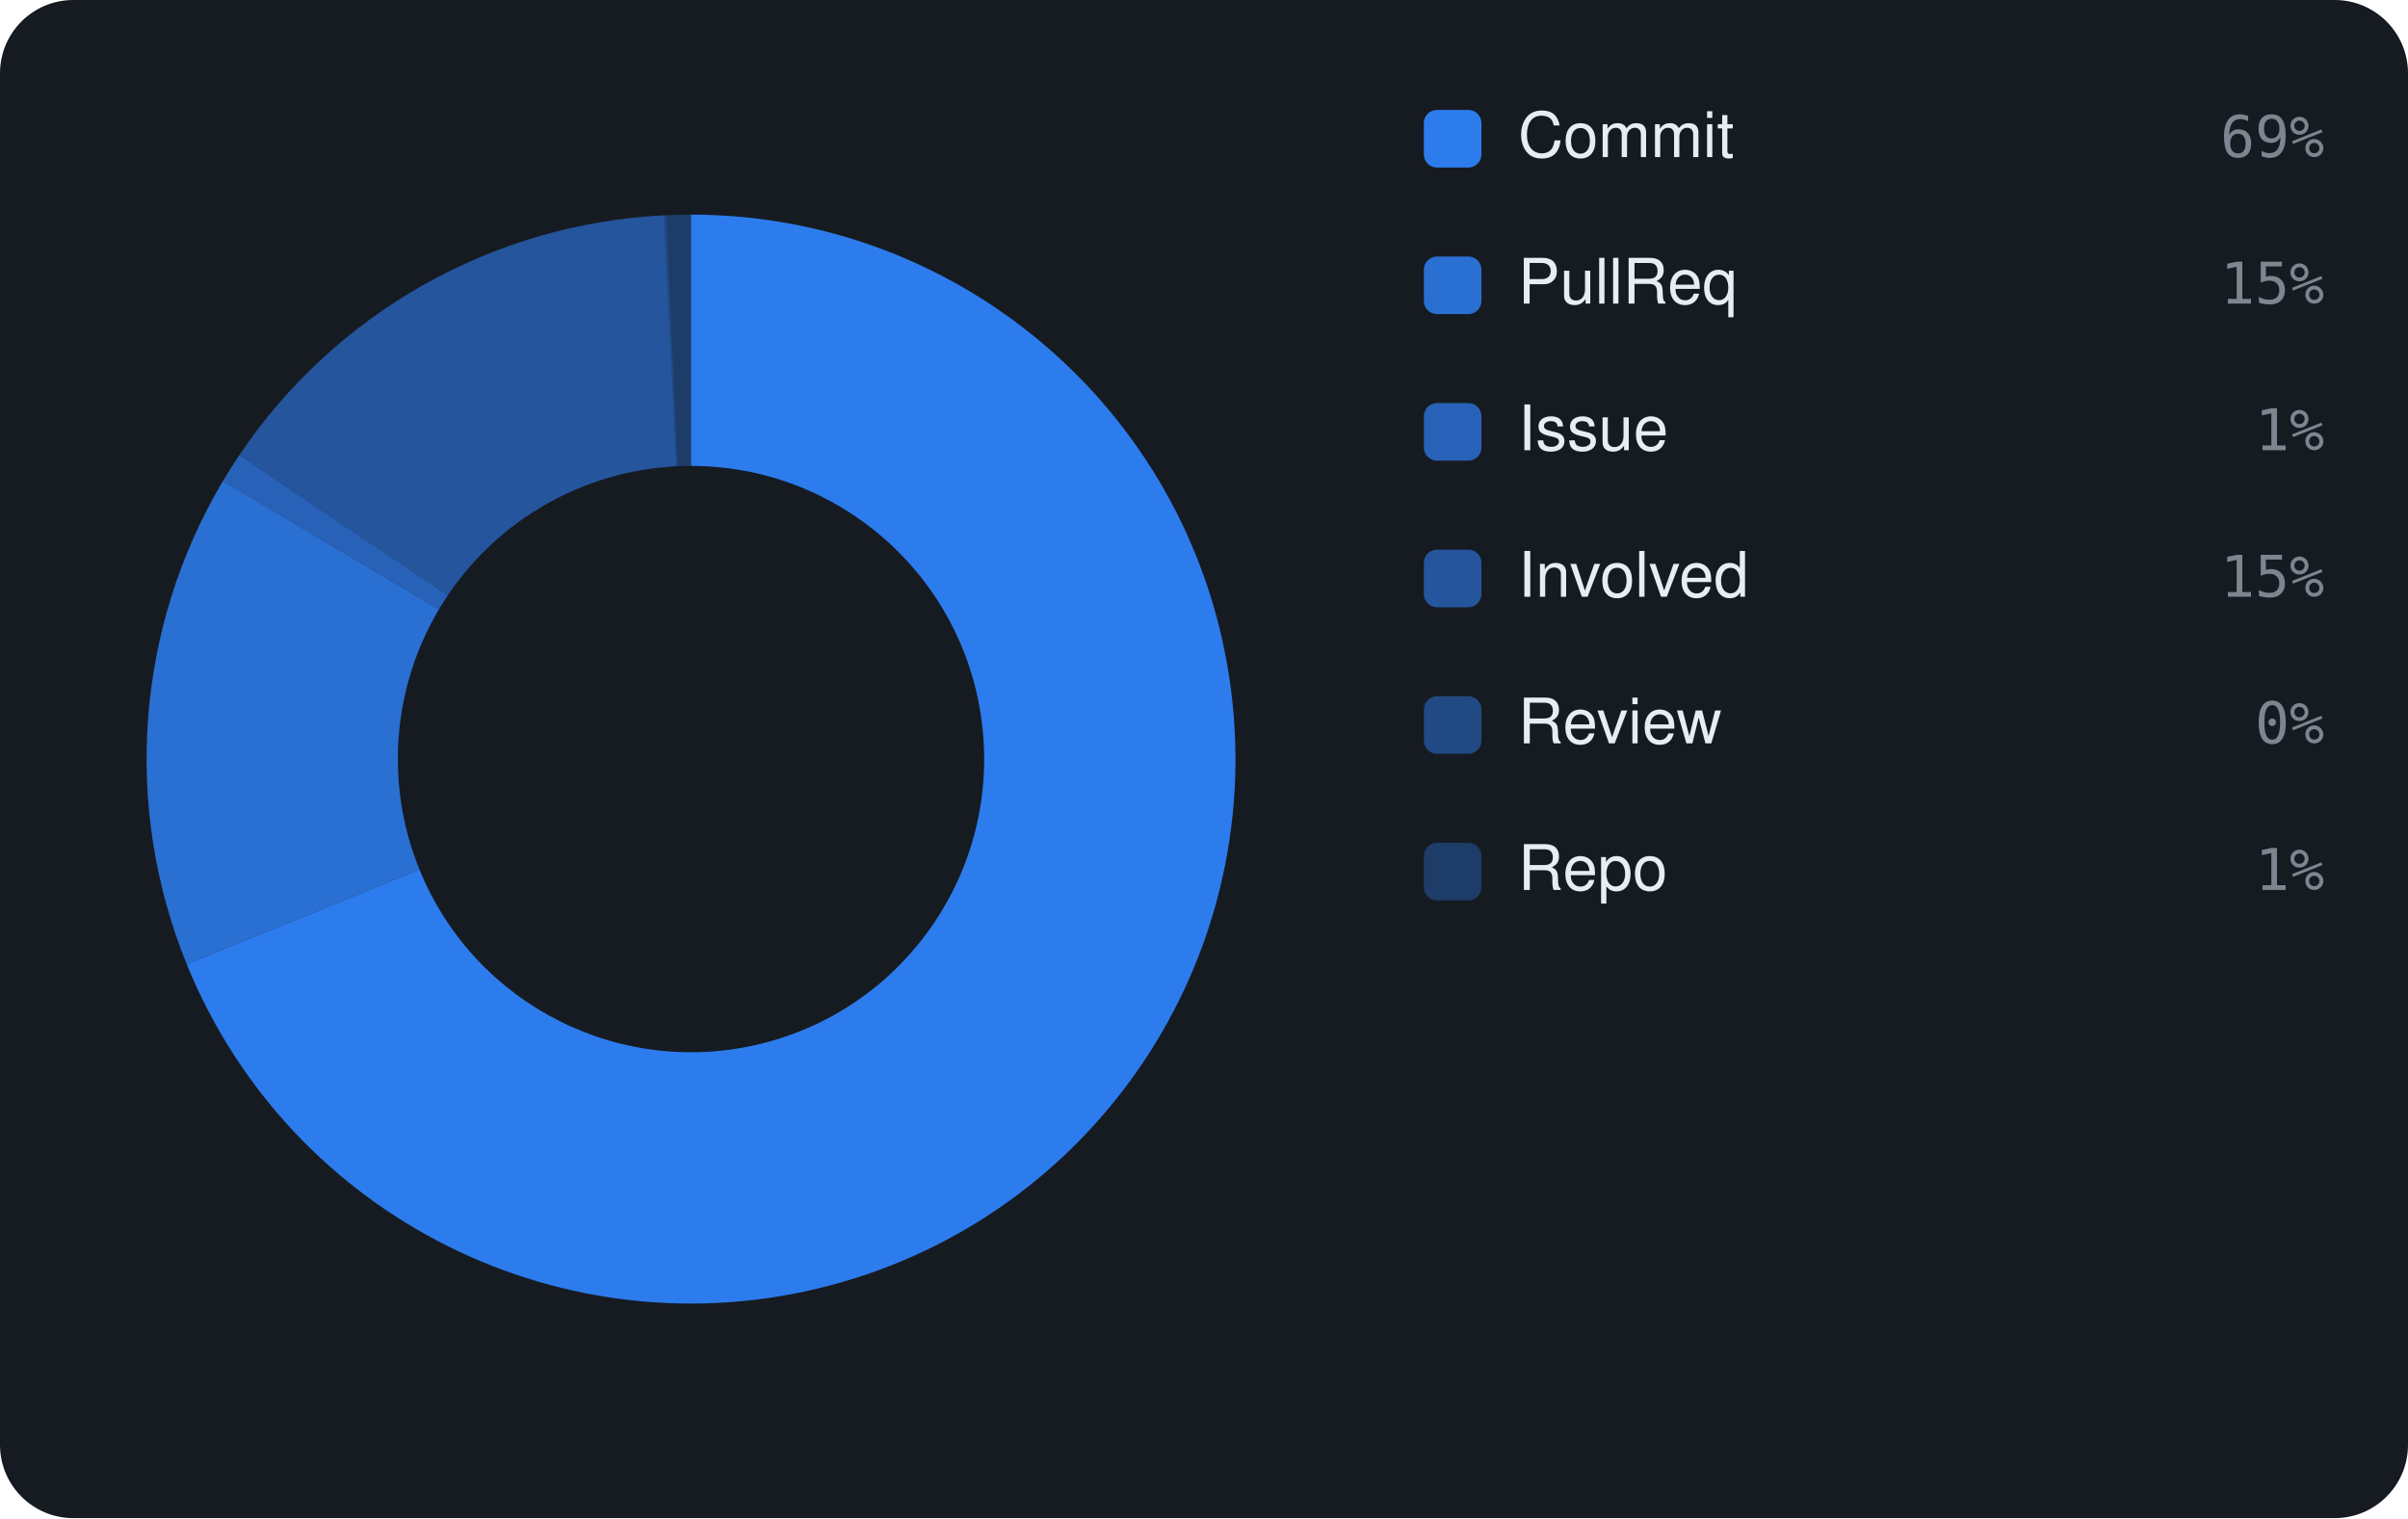
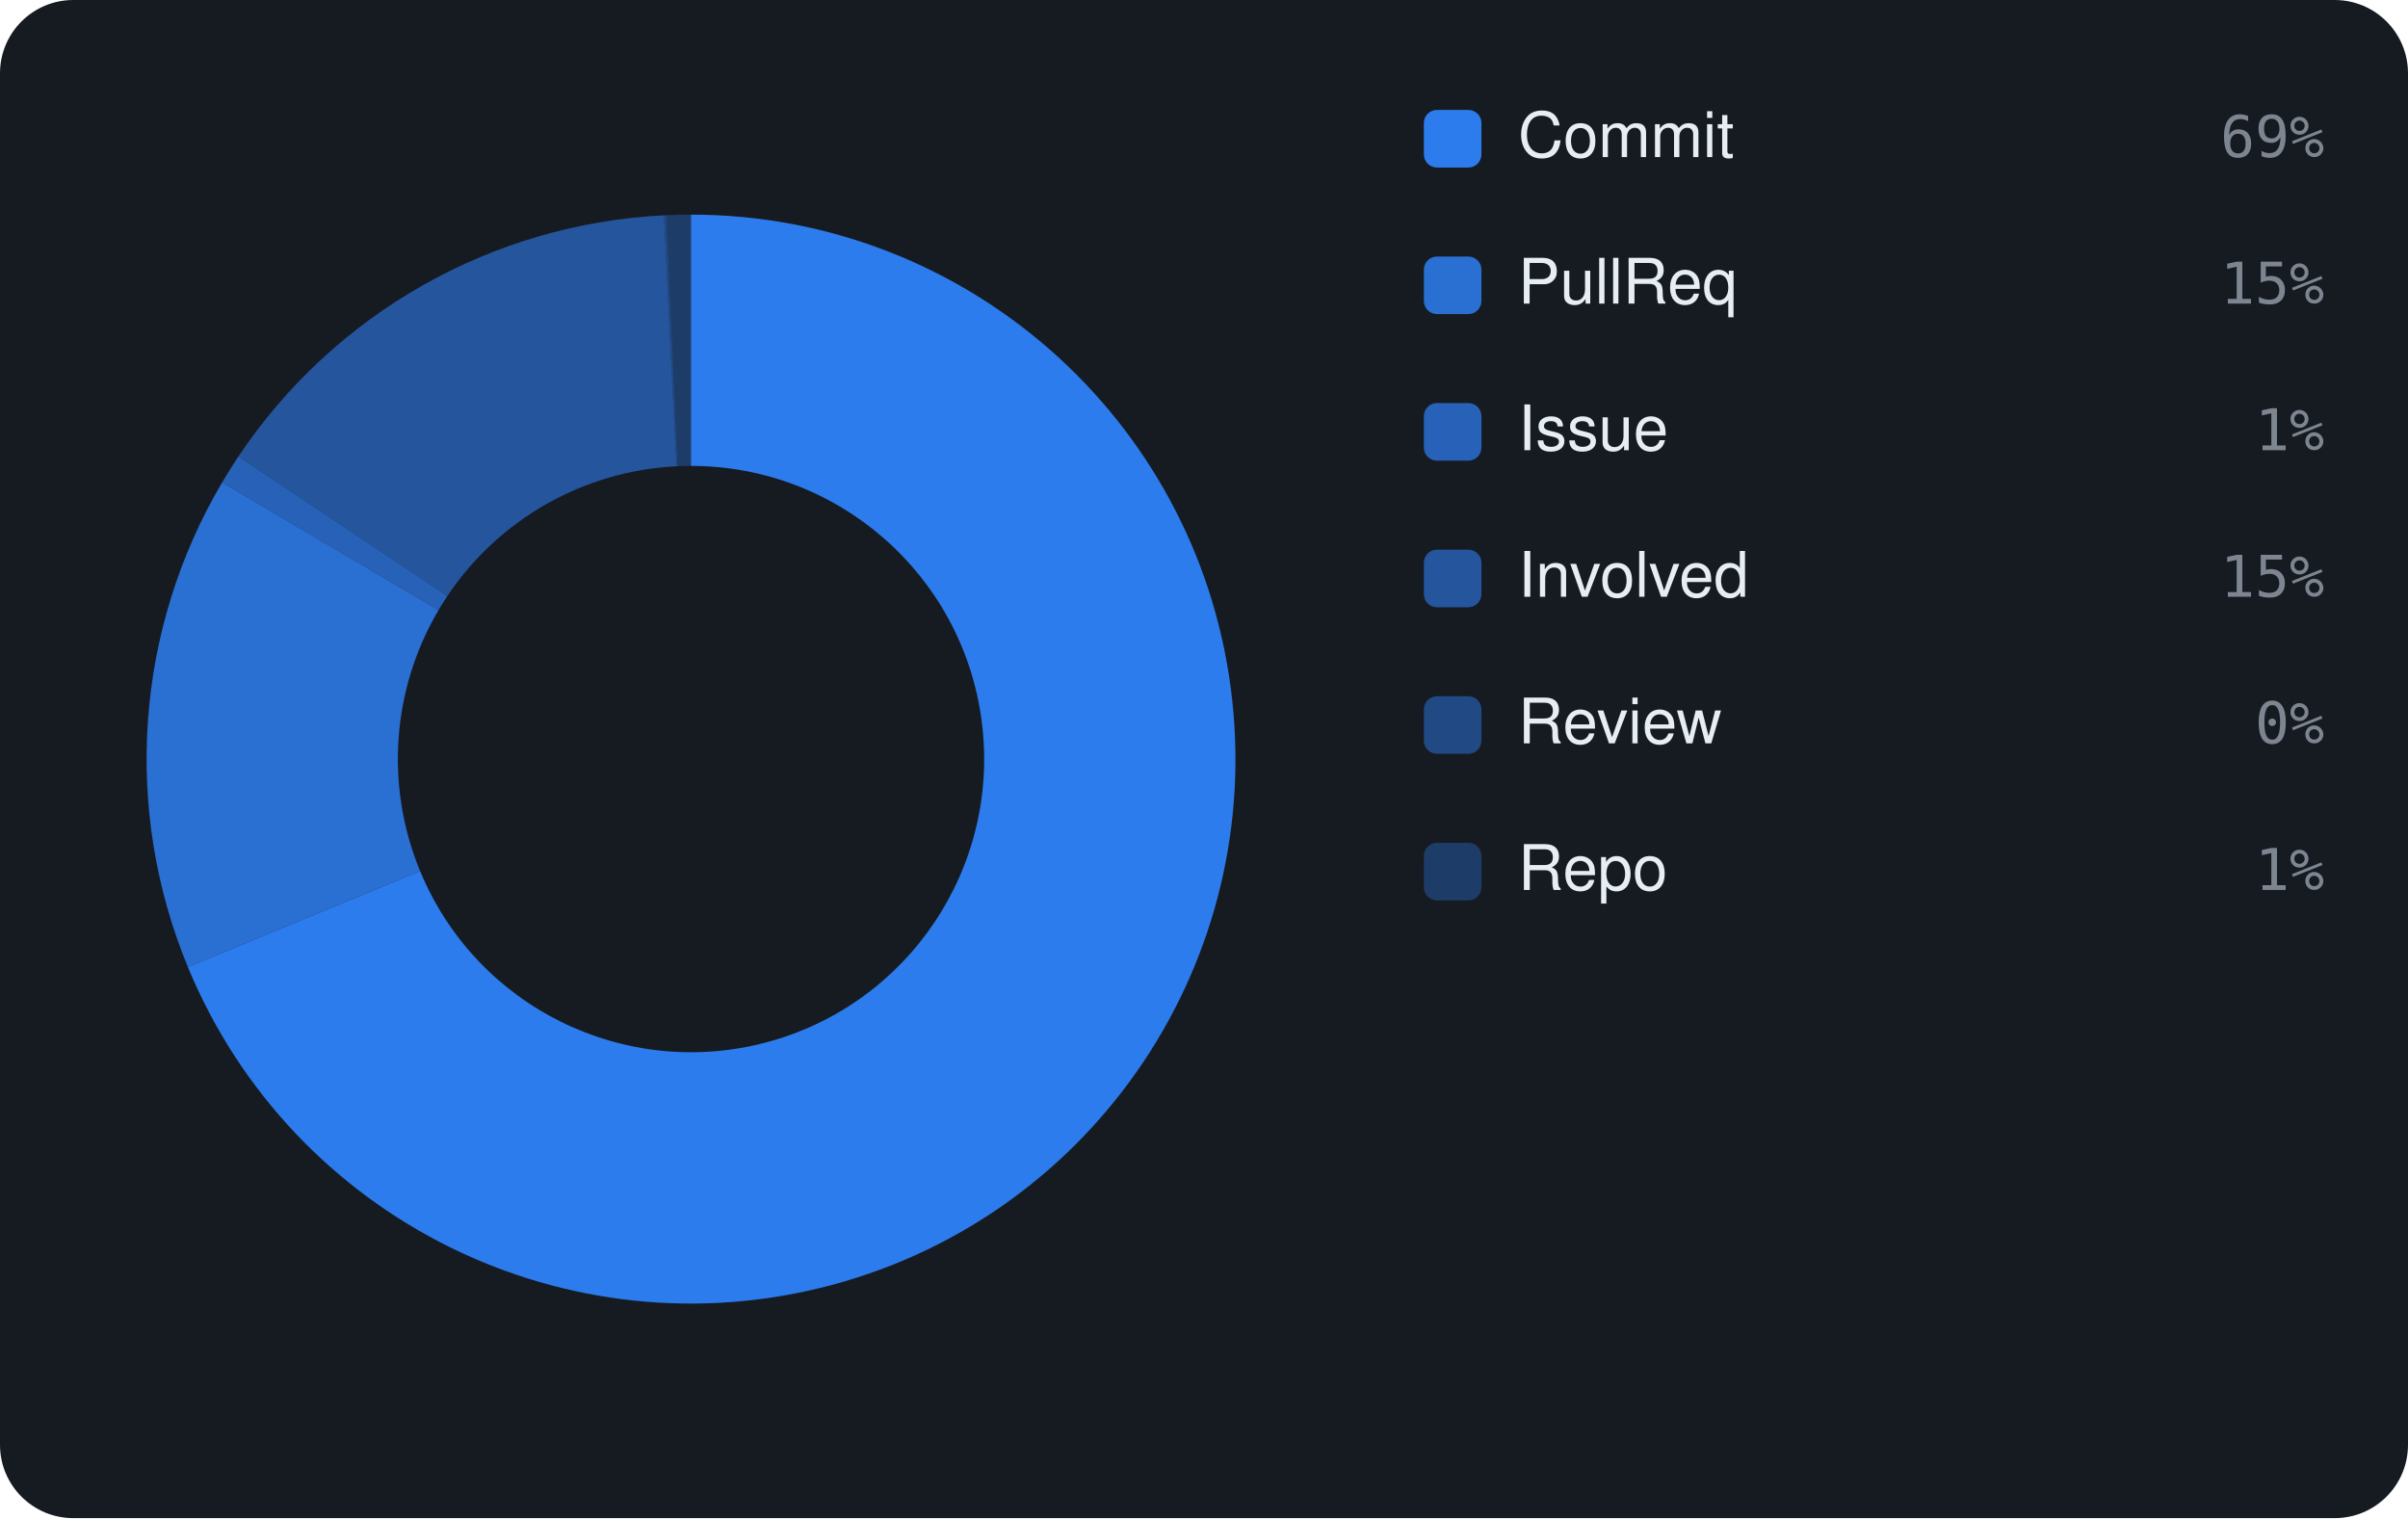
<svg xmlns="http://www.w3.org/2000/svg" viewBox="0 0 460 290" width="460" height="290" font-family="-apple-system,BlinkMacSystemFont,'Segoe UI',Helvetica,Arial,sans-serif">
  <rect width="460" height="290" rx="14" fill="#161b22" />
-   <path d="M132.00 41.00 A104 104 0 1 1 35.67 184.19 L80.13 166.10 A56 56 0 1 0 132.00 89.00 Z" fill="rgba(47,129,247,0.95)" />
-   <path d="M35.67 184.19 A104 104 0 0 1 42.58 91.89 L83.85 116.40 A56 56 0 0 0 80.13 166.10 Z" fill="rgba(47,129,247,0.826)" />
-   <path d="M42.58 91.89 A104 104 0 0 1 45.71 86.95 L85.54 113.74 A56 56 0 0 0 83.85 116.40 Z" fill="rgba(47,129,247,0.702)" />
-   <path d="M45.71 86.95 A104 104 0 0 1 126.85 41.13 L129.23 89.07 A56 56 0 0 0 85.54 113.74 Z" fill="rgba(47,129,247,0.578)" />
-   <path d="M126.85 41.13 A104 104 0 0 1 127.32 41.11 L129.48 89.06 A56 56 0 0 0 129.23 89.07 Z" fill="rgba(47,129,247,0.454)" />
-   <path d="M127.32 41.11 A104 104 0 0 1 132.00 41.00 L132.00 89.00 A56 56 0 0 0 129.48 89.06 Z" fill="rgba(47,129,247,0.33)" />
+   <path d="M132.00 41.00 A104 104 0 1 1 35.89 184.73 L80.25 166.39 A56 56 0 1 0 132.00 89.00 Z" fill="rgba(47,129,247,0.95)" />
+   <path d="M35.89 184.73 A104 104 0 0 1 42.43 92.16 L83.77 116.55 A56 56 0 0 0 80.25 166.39 Z" fill="rgba(47,129,247,0.826)" />
+   <path d="M42.43 92.16 A104 104 0 0 1 45.55 87.19 L85.45 113.87 A56 56 0 0 0 83.77 116.55 Z" fill="rgba(47,129,247,0.702)" />
+   <path d="M45.55 87.19 A104 104 0 0 1 126.84 41.13 L129.22 89.07 A56 56 0 0 0 85.45 113.87 Z" fill="rgba(47,129,247,0.578)" />
+   <path d="M126.84 41.13 A104 104 0 0 1 127.31 41.11 L129.47 89.06 A56 56 0 0 0 129.22 89.07 Z" fill="rgba(47,129,247,0.454)" />
+   <path d="M127.31 41.11 A104 104 0 0 1 132.00 41.00 L132.00 89.00 A56 56 0 0 0 129.47 89.06 Z" fill="rgba(47,129,247,0.33)" />
  <rect x="272" y="21" width="11" height="11" rx="2.5" fill="rgba(47,129,247,0.95)" />
  <text x="290" y="30" font-size="12" fill="#e6edf3">Commit</text>
  <text x="444" y="30" text-anchor="end" font-size="11" font-family="monospace" fill="#7d8590">69%</text>
  <rect x="272" y="49" width="11" height="11" rx="2.5" fill="rgba(47,129,247,0.826)" />
  <text x="290" y="58" font-size="12" fill="#e6edf3">PullReq</text>
  <text x="444" y="58" text-anchor="end" font-size="11" font-family="monospace" fill="#7d8590">15%</text>
  <rect x="272" y="77" width="11" height="11" rx="2.5" fill="rgba(47,129,247,0.702)" />
  <text x="290" y="86" font-size="12" fill="#e6edf3">Issue</text>
  <text x="444" y="86" text-anchor="end" font-size="11" font-family="monospace" fill="#7d8590">1%</text>
  <rect x="272" y="105" width="11" height="11" rx="2.5" fill="rgba(47,129,247,0.578)" />
  <text x="290" y="114" font-size="12" fill="#e6edf3">Involved</text>
  <text x="444" y="114" text-anchor="end" font-size="11" font-family="monospace" fill="#7d8590">15%</text>
  <rect x="272" y="133" width="11" height="11" rx="2.5" fill="rgba(47,129,247,0.454)" />
  <text x="290" y="142" font-size="12" fill="#e6edf3">Review</text>
  <text x="444" y="142" text-anchor="end" font-size="11" font-family="monospace" fill="#7d8590">0%</text>
  <rect x="272" y="161" width="11" height="11" rx="2.5" fill="rgba(47,129,247,0.33)" />
  <text x="290" y="170" font-size="12" fill="#e6edf3">Repo</text>
  <text x="444" y="170" text-anchor="end" font-size="11" font-family="monospace" fill="#7d8590">1%</text>
</svg>
